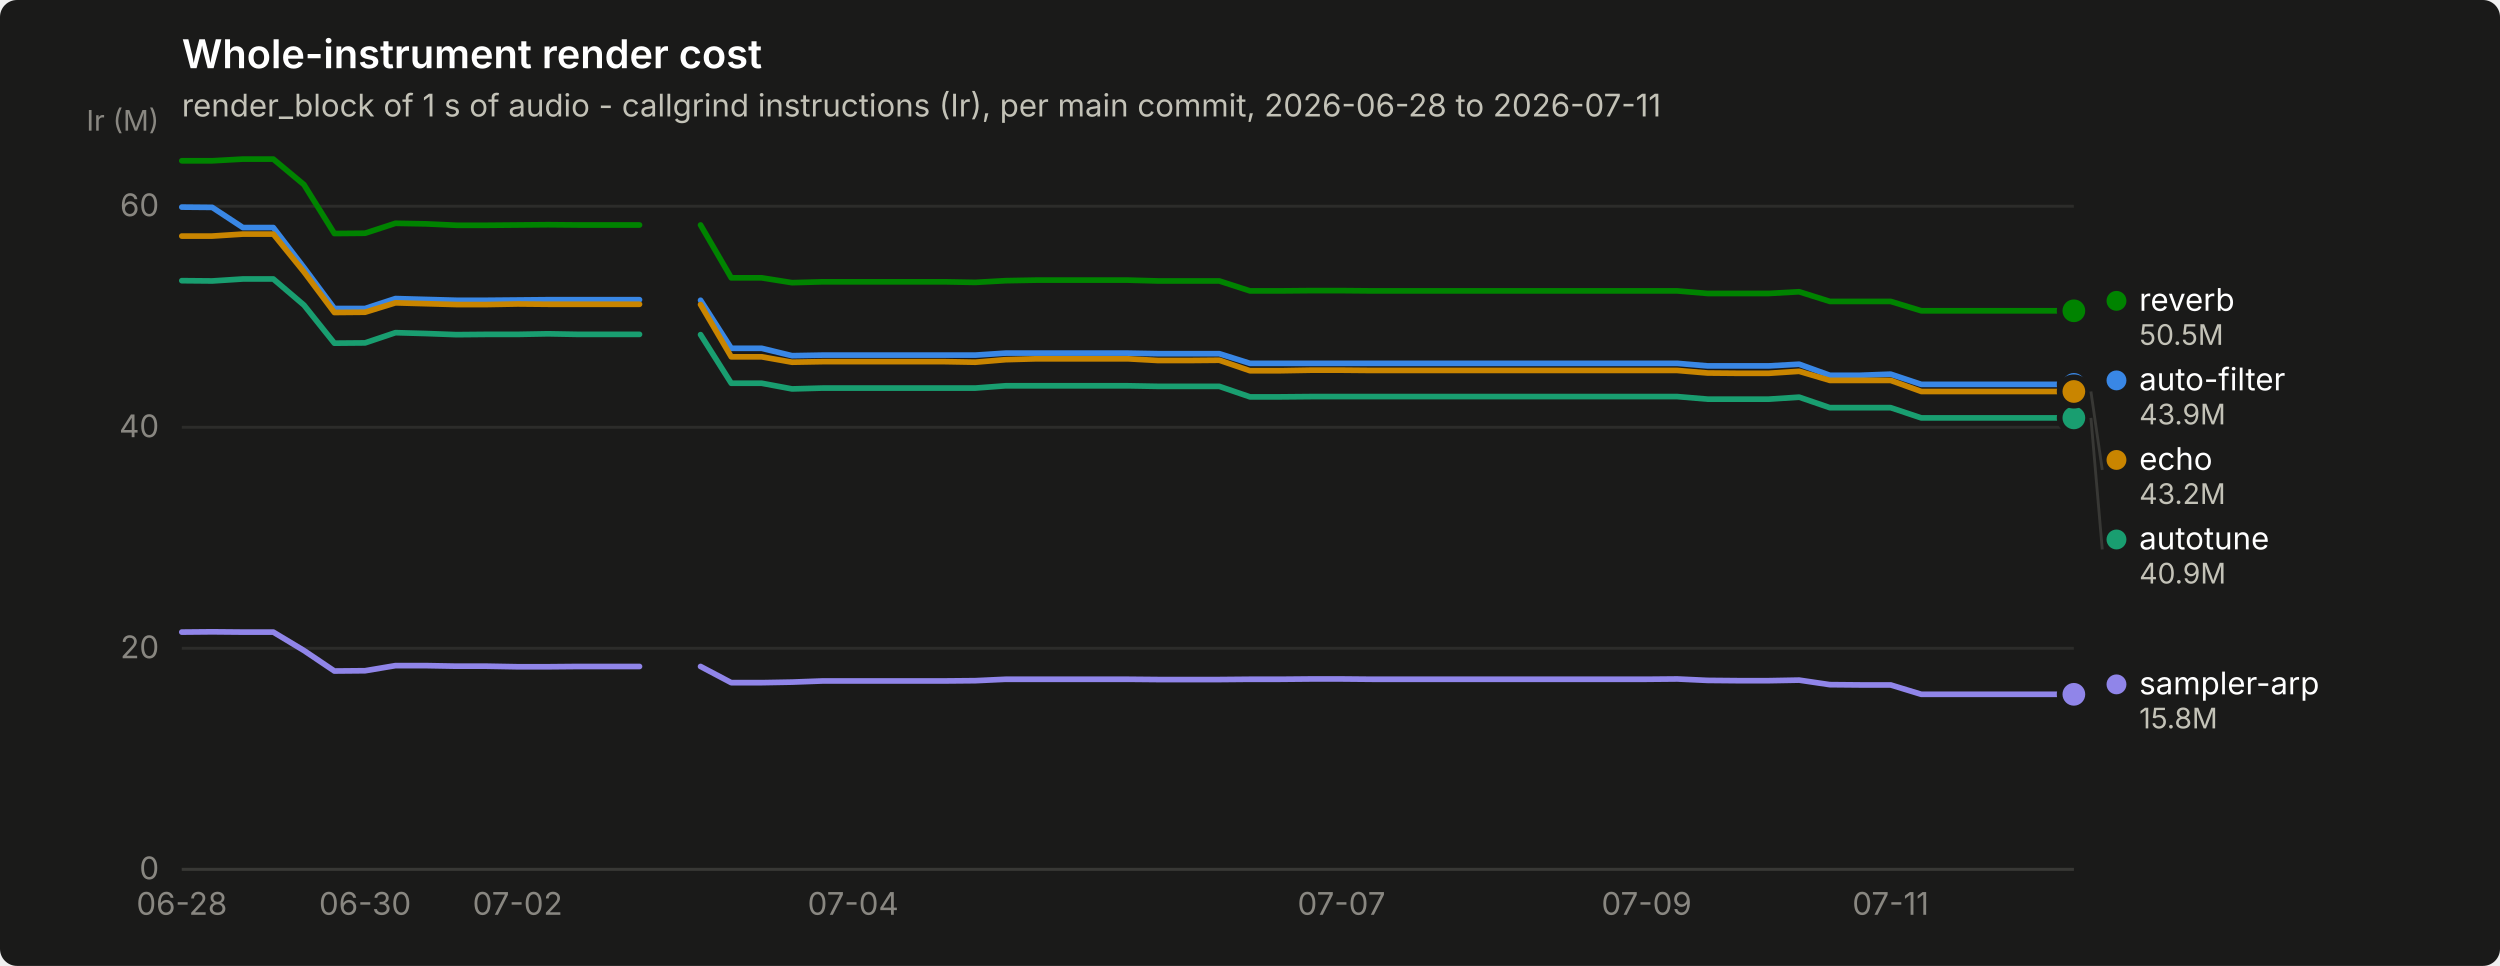
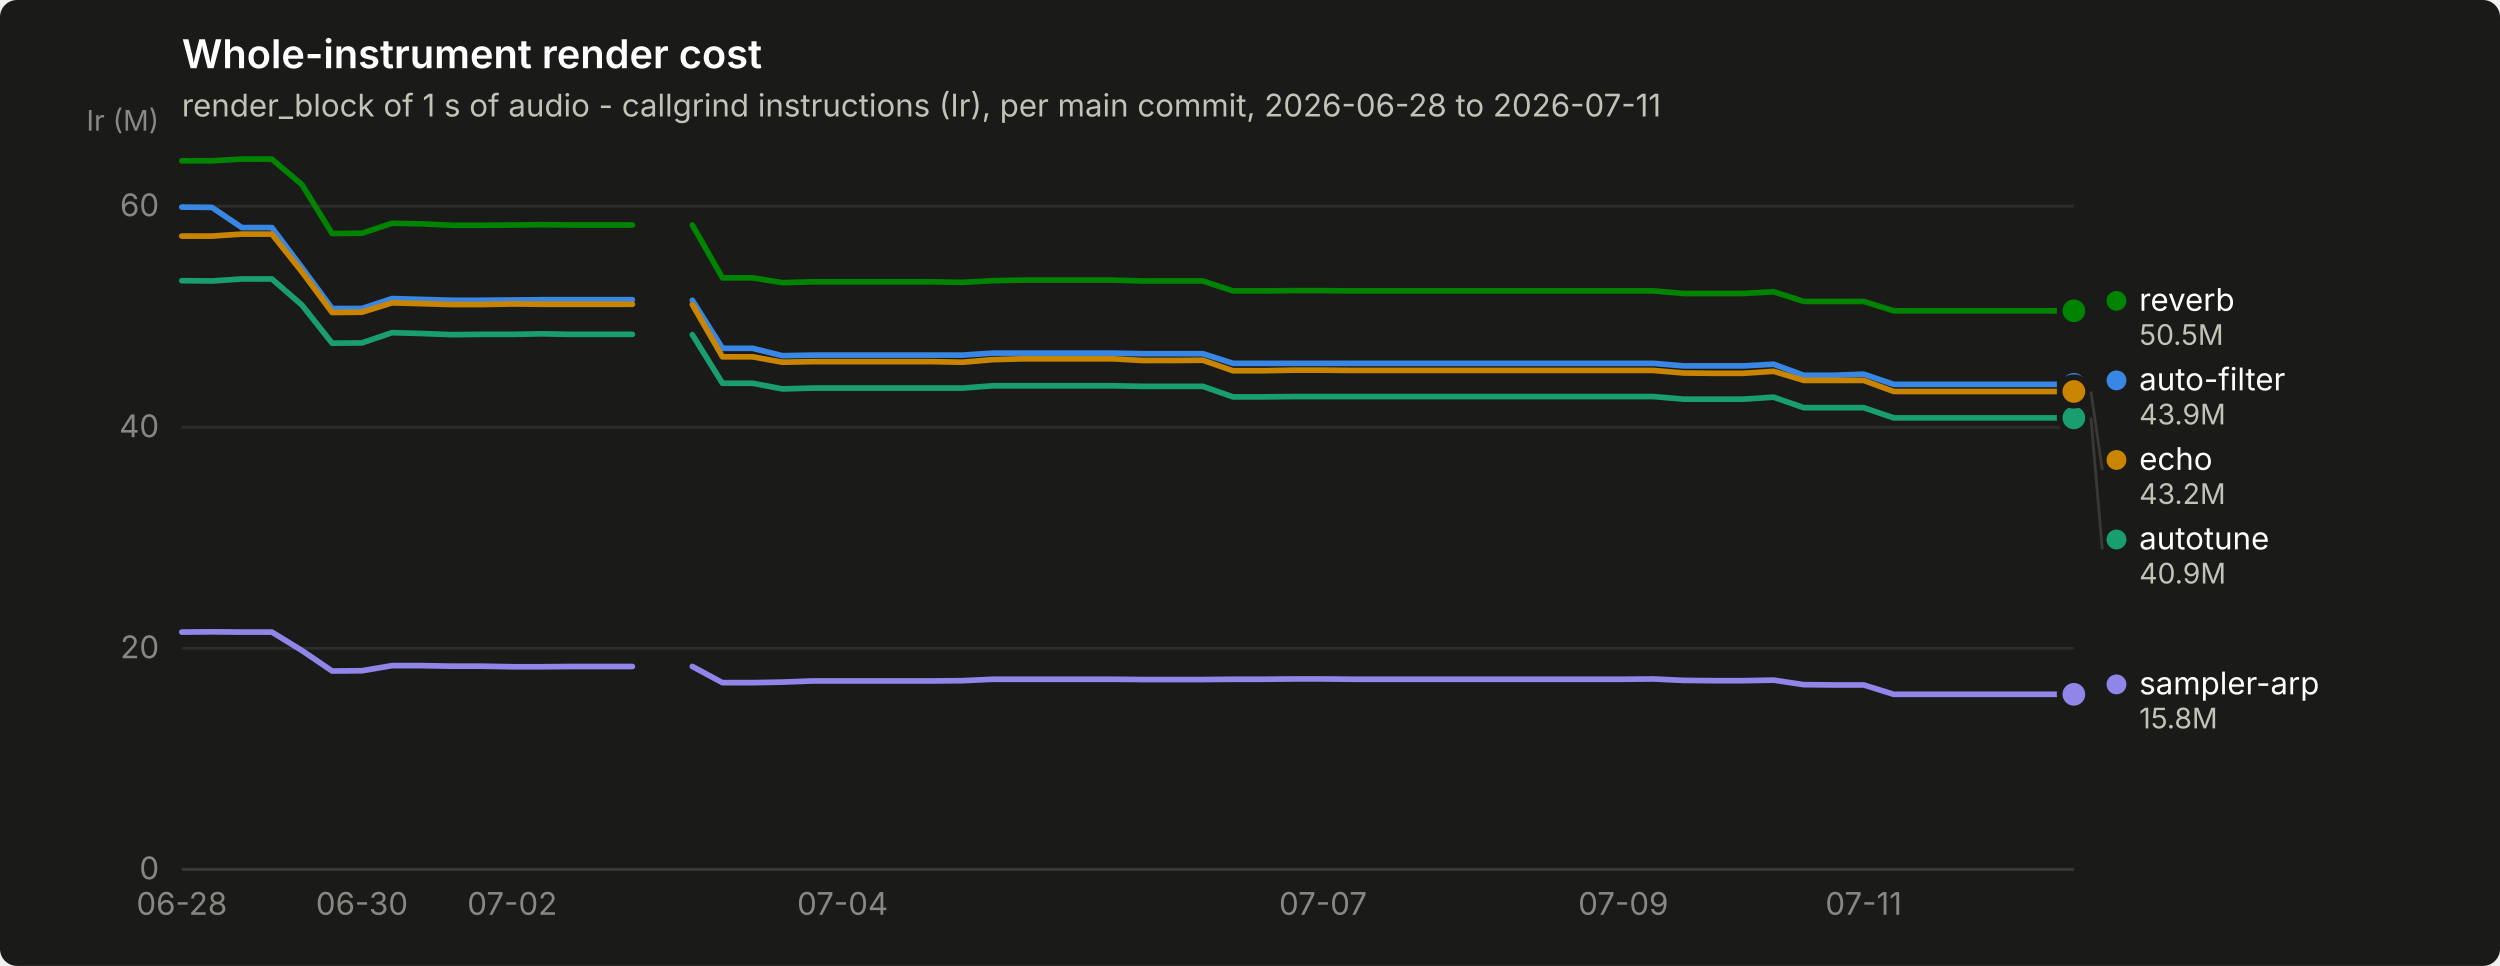
<svg xmlns="http://www.w3.org/2000/svg" width="880" height="340" viewBox="0 0 880 340" role="img" aria-label="Whole-instrument render cost">
  <rect width="880" height="340" rx="6" fill="#1a1a19" />
  <text x="64" y="24" font-family="system-ui, -apple-system, &quot;Segoe UI&quot;, sans-serif" font-size="14" font-weight="600" fill="#ffffff">Whole-instrument render cost</text>
  <text x="64" y="41" font-family="system-ui, -apple-system, &quot;Segoe UI&quot;, sans-serif" font-size="11" fill="#c3c2b7">render_block of 1 s of audio - callgrind instructions (Ir), per main commit, 2026-06-28 to 2026-07-11</text>
  <line x1="64" y1="306.0" x2="730" y2="306.0" stroke="#2c2c2a" stroke-width="1" />
  <text x="56" y="309.5" text-anchor="end" font-family="system-ui, -apple-system, &quot;Segoe UI&quot;, sans-serif" font-size="11" style="font-variant-numeric: tabular-nums" fill="#898781">0</text>
  <line x1="64" y1="228.2" x2="730" y2="228.2" stroke="#2c2c2a" stroke-width="1" />
  <text x="56" y="231.7" text-anchor="end" font-family="system-ui, -apple-system, &quot;Segoe UI&quot;, sans-serif" font-size="11" style="font-variant-numeric: tabular-nums" fill="#898781">20</text>
  <line x1="64" y1="150.4" x2="730" y2="150.4" stroke="#2c2c2a" stroke-width="1" />
  <text x="56" y="153.9" text-anchor="end" font-family="system-ui, -apple-system, &quot;Segoe UI&quot;, sans-serif" font-size="11" style="font-variant-numeric: tabular-nums" fill="#898781">40</text>
  <line x1="64" y1="72.6" x2="730" y2="72.6" stroke="#2c2c2a" stroke-width="1" />
  <text x="56" y="76.1" text-anchor="end" font-family="system-ui, -apple-system, &quot;Segoe UI&quot;, sans-serif" font-size="11" style="font-variant-numeric: tabular-nums" fill="#898781">60</text>
  <text x="56" y="46" text-anchor="end" font-family="system-ui, -apple-system, &quot;Segoe UI&quot;, sans-serif" font-size="10" fill="#898781">Ir (M)</text>
  <line x1="64" y1="306" x2="730" y2="306" stroke="#383835" stroke-width="1" />
  <text x="64.0" y="322" text-anchor="middle" font-family="system-ui, -apple-system, &quot;Segoe UI&quot;, sans-serif" font-size="11" style="font-variant-numeric: tabular-nums" fill="#898781">06-28</text>
-   <text x="128.5" y="322" text-anchor="middle" font-family="system-ui, -apple-system, &quot;Segoe UI&quot;, sans-serif" font-size="11" style="font-variant-numeric: tabular-nums" fill="#898781">06-30</text>
-   <text x="182.2" y="322" text-anchor="middle" font-family="system-ui, -apple-system, &quot;Segoe UI&quot;, sans-serif" font-size="11" style="font-variant-numeric: tabular-nums" fill="#898781">07-02</text>
-   <text x="300.3" y="322" text-anchor="middle" font-family="system-ui, -apple-system, &quot;Segoe UI&quot;, sans-serif" font-size="11" style="font-variant-numeric: tabular-nums" fill="#898781">07-04</text>
-   <text x="472.2" y="322" text-anchor="middle" font-family="system-ui, -apple-system, &quot;Segoe UI&quot;, sans-serif" font-size="11" style="font-variant-numeric: tabular-nums" fill="#898781">07-07</text>
-   <text x="579.6" y="322" text-anchor="middle" font-family="system-ui, -apple-system, &quot;Segoe UI&quot;, sans-serif" font-size="11" style="font-variant-numeric: tabular-nums" fill="#898781">07-09</text>
-   <text x="665.5" y="322" text-anchor="middle" font-family="system-ui, -apple-system, &quot;Segoe UI&quot;, sans-serif" font-size="11" style="font-variant-numeric: tabular-nums" fill="#898781">07-11</text>
-   <path d="M64.0,72.9 L74.7,73.0 L85.5,80.1 L96.2,80.1 L107.0,94.2 L117.7,108.6 L128.5,108.6 L139.2,105.1 L149.9,105.4 L160.7,105.7 L171.4,105.7 L182.2,105.6 L192.9,105.5 L203.6,105.5 L214.4,105.5 L225.1,105.5" fill="none" stroke="#3987e5" stroke-width="2" stroke-linejoin="round" stroke-linecap="round" />
-   <path d="M246.6,105.7 L257.4,122.6 L268.1,122.6 L278.8,125.2 L289.6,125.0 L300.3,125.0 L311.1,125.0 L321.8,125.0 L332.5,125.0 L343.3,125.0 L354.0,124.3 L364.8,124.3 L375.5,124.3 L386.3,124.3 L397.0,124.3 L407.7,124.5 L418.5,124.5 L429.2,124.5 L440.0,127.9 L450.7,127.9 L461.5,127.9 L472.2,127.9 L482.9,127.9 L493.7,127.9 L504.4,127.9 L515.2,127.9 L525.9,127.9 L536.6,127.9 L547.4,127.9 L558.1,127.9 L568.9,127.9 L579.6,127.9 L590.4,127.9 L601.1,128.8 L611.8,128.8 L622.6,128.8 L633.3,128.2 L644.1,132.1 L654.8,132.1 L665.5,131.7 L676.3,135.3 L687.0,135.3 L697.8,135.3 L708.5,135.3 L719.3,135.3 L730.0,135.3" fill="none" stroke="#3987e5" stroke-width="2" stroke-linejoin="round" stroke-linecap="round" />
+   <text x="127.4" y="322" text-anchor="middle" font-family="system-ui, -apple-system, &quot;Segoe UI&quot;, sans-serif" font-size="11" style="font-variant-numeric: tabular-nums" fill="#898781">06-30</text>
+   <text x="180.3" y="322" text-anchor="middle" font-family="system-ui, -apple-system, &quot;Segoe UI&quot;, sans-serif" font-size="11" style="font-variant-numeric: tabular-nums" fill="#898781">07-02</text>
+   <text x="296.6" y="322" text-anchor="middle" font-family="system-ui, -apple-system, &quot;Segoe UI&quot;, sans-serif" font-size="11" style="font-variant-numeric: tabular-nums" fill="#898781">07-04</text>
+   <text x="465.7" y="322" text-anchor="middle" font-family="system-ui, -apple-system, &quot;Segoe UI&quot;, sans-serif" font-size="11" style="font-variant-numeric: tabular-nums" fill="#898781">07-07</text>
+   <text x="571.4" y="322" text-anchor="middle" font-family="system-ui, -apple-system, &quot;Segoe UI&quot;, sans-serif" font-size="11" style="font-variant-numeric: tabular-nums" fill="#898781">07-09</text>
+   <text x="656.0" y="322" text-anchor="middle" font-family="system-ui, -apple-system, &quot;Segoe UI&quot;, sans-serif" font-size="11" style="font-variant-numeric: tabular-nums" fill="#898781">07-11</text>
+   <path d="M64.0,72.9 L74.6,73.0 L85.1,80.1 L95.7,80.1 L106.3,94.2 L116.9,108.6 L127.4,108.6 L138.0,105.1 L148.6,105.4 L159.1,105.7 L169.7,105.7 L180.3,105.6 L190.9,105.5 L201.4,105.5 L212.0,105.5 L222.6,105.5" fill="none" stroke="#3987e5" stroke-width="2" stroke-linejoin="round" stroke-linecap="round" />
+   <path d="M243.7,105.7 L254.3,122.6 L264.9,122.6 L275.4,125.2 L286.0,125.0 L296.6,125.0 L307.1,125.0 L317.7,125.0 L328.3,125.0 L338.9,125.0 L349.4,124.3 L360.0,124.3 L370.6,124.3 L381.1,124.3 L391.7,124.3 L402.3,124.5 L412.9,124.5 L423.4,124.5 L434.0,127.9 L444.6,127.9 L455.1,127.9 L465.7,127.9 L476.3,127.9 L486.9,127.9 L497.4,127.9 L508.0,127.9 L518.6,127.9 L529.1,127.9 L539.7,127.9 L550.3,127.9 L560.9,127.9 L571.4,127.9 L582.0,127.9 L592.6,128.8 L603.1,128.8 L613.7,128.8 L624.3,128.2 L634.9,132.1 L645.4,132.1 L656.0,131.7 L666.6,135.3 L677.1,135.3 L687.7,135.3 L698.3,135.3 L708.9,135.3 L719.4,135.3 L730.0,135.3" fill="none" stroke="#3987e5" stroke-width="2" stroke-linejoin="round" stroke-linecap="round" />
  <circle cx="730.0" cy="135.3" r="6" fill="#1a1a19" />
  <circle cx="730.0" cy="135.3" r="4" fill="#3987e5" />
-   <path d="M64.0,98.8 L74.7,98.9 L85.5,98.2 L96.2,98.2 L107.0,107.4 L117.7,120.8 L128.5,120.7 L139.2,117.1 L149.9,117.4 L160.7,117.8 L171.4,117.7 L182.2,117.7 L192.9,117.5 L203.6,117.7 L214.4,117.7 L225.1,117.7" fill="none" stroke="#199e70" stroke-width="2" stroke-linejoin="round" stroke-linecap="round" />
-   <path d="M246.6,117.8 L257.4,134.9 L268.1,134.9 L278.8,136.9 L289.6,136.6 L300.3,136.6 L311.1,136.6 L321.8,136.6 L332.5,136.6 L343.3,136.6 L354.0,135.8 L364.8,135.8 L375.5,135.8 L386.3,135.8 L397.0,135.8 L407.7,136.0 L418.5,136.0 L429.2,136.0 L440.0,139.7 L450.7,139.7 L461.5,139.6 L472.2,139.6 L482.9,139.6 L493.7,139.6 L504.4,139.6 L515.2,139.6 L525.9,139.6 L536.6,139.6 L547.4,139.6 L558.1,139.6 L568.9,139.6 L579.6,139.6 L590.4,139.6 L601.1,140.5 L611.8,140.5 L622.6,140.5 L633.3,139.8 L644.1,143.5 L654.8,143.5 L665.5,143.5 L676.3,147.1 L687.0,147.1 L697.8,147.1 L708.5,147.1 L719.3,147.1 L730.0,147.1" fill="none" stroke="#199e70" stroke-width="2" stroke-linejoin="round" stroke-linecap="round" />
+   <path d="M64.0,98.8 L74.6,98.9 L85.1,98.2 L95.7,98.2 L106.3,107.4 L116.9,120.8 L127.4,120.7 L138.0,117.1 L148.6,117.4 L159.1,117.8 L169.7,117.7 L180.3,117.7 L190.9,117.5 L201.4,117.7 L212.0,117.7 L222.6,117.7" fill="none" stroke="#199e70" stroke-width="2" stroke-linejoin="round" stroke-linecap="round" />
+   <path d="M243.7,117.8 L254.3,134.9 L264.9,134.9 L275.4,136.9 L286.0,136.6 L296.6,136.6 L307.1,136.6 L317.7,136.6 L328.3,136.6 L338.9,136.6 L349.4,135.8 L360.0,135.8 L370.6,135.8 L381.1,135.8 L391.7,135.8 L402.3,136.0 L412.9,136.0 L423.4,136.0 L434.0,139.7 L444.6,139.7 L455.1,139.6 L465.7,139.6 L476.3,139.6 L486.9,139.6 L497.4,139.6 L508.0,139.6 L518.6,139.6 L529.1,139.6 L539.7,139.6 L550.3,139.6 L560.9,139.6 L571.4,139.6 L582.0,139.6 L592.6,140.5 L603.1,140.5 L613.7,140.5 L624.3,139.8 L634.9,143.5 L645.4,143.5 L656.0,143.5 L666.6,147.1 L677.1,147.1 L687.7,147.1 L698.3,147.1 L708.9,147.1 L719.4,147.1 L730.0,147.1" fill="none" stroke="#199e70" stroke-width="2" stroke-linejoin="round" stroke-linecap="round" />
  <circle cx="730.0" cy="147.1" r="6" fill="#1a1a19" />
  <circle cx="730.0" cy="147.1" r="4" fill="#199e70" />
-   <path d="M64.0,83.1 L74.7,83.1 L85.5,82.4 L96.2,82.4 L107.0,95.7 L117.7,110.0 L128.5,109.9 L139.2,106.6 L149.9,106.9 L160.7,107.2 L171.4,107.2 L182.2,107.0 L192.9,107.1 L203.6,107.1 L214.4,107.1 L225.1,107.1" fill="none" stroke="#c98500" stroke-width="2" stroke-linejoin="round" stroke-linecap="round" />
-   <path d="M246.6,107.2 L257.4,125.6 L268.1,125.6 L278.8,127.5 L289.6,127.3 L300.3,127.3 L311.1,127.3 L321.8,127.3 L332.5,127.3 L343.3,127.5 L354.0,126.6 L364.8,126.3 L375.5,126.3 L386.3,126.3 L397.0,126.3 L407.7,126.9 L418.5,126.9 L429.2,126.8 L440.0,130.5 L450.7,130.5 L461.5,130.3 L472.2,130.3 L482.9,130.4 L493.7,130.4 L504.4,130.4 L515.2,130.4 L525.9,130.4 L536.6,130.4 L547.4,130.4 L558.1,130.4 L568.9,130.4 L579.6,130.4 L590.4,130.4 L601.1,131.3 L611.8,131.4 L622.6,131.4 L633.3,130.7 L644.1,133.9 L654.8,133.9 L665.5,133.9 L676.3,137.8 L687.0,137.8 L697.8,137.8 L708.5,137.8 L719.3,137.8 L730.0,137.8" fill="none" stroke="#c98500" stroke-width="2" stroke-linejoin="round" stroke-linecap="round" />
+   <path d="M64.0,83.1 L74.6,83.1 L85.1,82.4 L95.7,82.4 L106.3,95.7 L116.9,110.0 L127.4,109.9 L138.0,106.6 L148.6,106.9 L159.1,107.2 L169.7,107.2 L180.3,107.0 L190.9,107.1 L201.4,107.1 L212.0,107.1 L222.6,107.1" fill="none" stroke="#c98500" stroke-width="2" stroke-linejoin="round" stroke-linecap="round" />
+   <path d="M243.7,107.2 L254.3,125.6 L264.9,125.6 L275.4,127.5 L286.0,127.3 L296.6,127.3 L307.1,127.3 L317.7,127.3 L328.3,127.3 L338.9,127.5 L349.4,126.6 L360.0,126.3 L370.6,126.3 L381.1,126.3 L391.7,126.3 L402.3,126.9 L412.9,126.9 L423.4,126.8 L434.0,130.5 L444.6,130.5 L455.1,130.3 L465.7,130.3 L476.3,130.4 L486.9,130.4 L497.4,130.4 L508.0,130.4 L518.6,130.4 L529.1,130.4 L539.7,130.4 L550.3,130.4 L560.9,130.4 L571.4,130.4 L582.0,130.4 L592.6,131.3 L603.1,131.4 L613.7,131.4 L624.3,130.7 L634.9,133.9 L645.4,133.9 L656.0,133.9 L666.6,137.8 L677.1,137.8 L687.7,137.8 L698.3,137.8 L708.9,137.8 L719.4,137.8 L730.0,137.8" fill="none" stroke="#c98500" stroke-width="2" stroke-linejoin="round" stroke-linecap="round" />
  <circle cx="730.0" cy="137.8" r="6" fill="#1a1a19" />
  <circle cx="730.0" cy="137.8" r="4" fill="#c98500" />
-   <path d="M64.0,56.6 L74.7,56.6 L85.5,56.0 L96.2,56.0 L107.0,65.0 L117.7,82.2 L128.5,82.1 L139.2,78.6 L149.9,78.8 L160.7,79.3 L171.4,79.3 L182.2,79.2 L192.9,79.1 L203.6,79.2 L214.4,79.2 L225.1,79.2" fill="none" stroke="#008300" stroke-width="2" stroke-linejoin="round" stroke-linecap="round" />
-   <path d="M246.6,79.2 L257.4,97.8 L268.1,97.8 L278.8,99.5 L289.6,99.2 L300.3,99.2 L311.1,99.2 L321.8,99.2 L332.5,99.2 L343.3,99.4 L354.0,98.8 L364.8,98.6 L375.5,98.6 L386.3,98.6 L397.0,98.6 L407.7,98.9 L418.5,98.9 L429.2,98.9 L440.0,102.4 L450.7,102.4 L461.5,102.3 L472.2,102.3 L482.9,102.4 L493.7,102.4 L504.4,102.4 L515.2,102.4 L525.9,102.4 L536.6,102.4 L547.4,102.4 L558.1,102.4 L568.9,102.4 L579.6,102.4 L590.4,102.4 L601.1,103.3 L611.8,103.3 L622.6,103.3 L633.3,102.7 L644.1,106.1 L654.8,106.1 L665.5,106.1 L676.3,109.4 L687.0,109.4 L697.8,109.4 L708.5,109.4 L719.3,109.4 L730.0,109.4" fill="none" stroke="#008300" stroke-width="2" stroke-linejoin="round" stroke-linecap="round" />
+   <path d="M64.0,56.6 L74.6,56.6 L85.1,56.0 L95.7,56.0 L106.3,65.0 L116.9,82.2 L127.4,82.1 L138.0,78.6 L148.6,78.8 L159.1,79.3 L169.7,79.3 L180.3,79.2 L190.9,79.1 L201.4,79.2 L212.0,79.2 L222.6,79.2" fill="none" stroke="#008300" stroke-width="2" stroke-linejoin="round" stroke-linecap="round" />
+   <path d="M243.7,79.2 L254.3,97.8 L264.9,97.8 L275.4,99.5 L286.0,99.2 L296.6,99.2 L307.1,99.2 L317.7,99.2 L328.3,99.2 L338.9,99.4 L349.4,98.8 L360.0,98.6 L370.6,98.6 L381.1,98.6 L391.7,98.6 L402.3,98.9 L412.9,98.9 L423.4,98.9 L434.0,102.4 L444.6,102.4 L455.1,102.3 L465.7,102.3 L476.3,102.4 L486.9,102.4 L497.4,102.4 L508.0,102.4 L518.6,102.4 L529.1,102.4 L539.7,102.4 L550.3,102.4 L560.9,102.4 L571.4,102.4 L582.0,102.4 L592.6,103.3 L603.1,103.3 L613.7,103.3 L624.3,102.7 L634.9,106.1 L645.4,106.1 L656.0,106.1 L666.6,109.4 L677.1,109.4 L687.7,109.4 L698.3,109.4 L708.9,109.4 L719.4,109.4 L730.0,109.4" fill="none" stroke="#008300" stroke-width="2" stroke-linejoin="round" stroke-linecap="round" />
  <circle cx="730.0" cy="109.4" r="6" fill="#1a1a19" />
  <circle cx="730.0" cy="109.4" r="4" fill="#008300" />
-   <path d="M64.0,222.5 L74.7,222.4 L85.5,222.5 L96.2,222.5 L107.0,229.0 L117.7,236.2 L128.5,236.1 L139.2,234.3 L149.9,234.3 L160.7,234.5 L171.4,234.5 L182.2,234.7 L192.9,234.7 L203.6,234.6 L214.4,234.6 L225.1,234.6" fill="none" stroke="#9085e9" stroke-width="2" stroke-linejoin="round" stroke-linecap="round" />
-   <path d="M246.6,234.6 L257.4,240.3 L268.1,240.3 L278.8,240.1 L289.6,239.7 L300.3,239.7 L311.1,239.7 L321.8,239.7 L332.5,239.7 L343.3,239.6 L354.0,239.1 L364.8,239.1 L375.5,239.1 L386.3,239.1 L397.0,239.1 L407.7,239.2 L418.5,239.2 L429.2,239.2 L440.0,239.1 L450.7,239.1 L461.5,239.0 L472.2,239.0 L482.9,239.1 L493.7,239.1 L504.4,239.1 L515.2,239.1 L525.9,239.1 L536.6,239.1 L547.4,239.1 L558.1,239.1 L568.9,239.1 L579.6,239.1 L590.4,239.0 L601.1,239.5 L611.8,239.6 L622.6,239.6 L633.3,239.4 L644.1,241.0 L654.8,241.1 L665.5,241.1 L676.3,244.4 L687.0,244.4 L697.8,244.4 L708.5,244.4 L719.3,244.4 L730.0,244.4" fill="none" stroke="#9085e9" stroke-width="2" stroke-linejoin="round" stroke-linecap="round" />
+   <path d="M64.0,222.5 L74.6,222.4 L85.1,222.5 L95.7,222.5 L106.3,229.0 L116.9,236.2 L127.4,236.1 L138.0,234.3 L148.6,234.3 L159.1,234.5 L169.7,234.5 L180.3,234.7 L190.9,234.7 L201.4,234.6 L212.0,234.6 L222.6,234.6" fill="none" stroke="#9085e9" stroke-width="2" stroke-linejoin="round" stroke-linecap="round" />
+   <path d="M243.7,234.6 L254.3,240.3 L264.9,240.3 L275.4,240.1 L286.0,239.7 L296.6,239.7 L307.1,239.7 L317.7,239.7 L328.3,239.7 L338.9,239.6 L349.4,239.1 L360.0,239.1 L370.6,239.1 L381.1,239.1 L391.7,239.1 L402.3,239.2 L412.9,239.2 L423.4,239.2 L434.0,239.1 L444.6,239.1 L455.1,239.0 L465.7,239.0 L476.3,239.1 L486.9,239.1 L497.4,239.1 L508.0,239.1 L518.6,239.1 L529.1,239.1 L539.7,239.1 L550.3,239.1 L560.9,239.1 L571.4,239.1 L582.0,239.0 L592.6,239.5 L603.1,239.6 L613.7,239.6 L624.3,239.4 L634.9,241.0 L645.4,241.1 L656.0,241.1 L666.6,244.4 L677.1,244.4 L687.7,244.4 L698.3,244.4 L708.9,244.4 L719.4,244.4 L730.0,244.4" fill="none" stroke="#9085e9" stroke-width="2" stroke-linejoin="round" stroke-linecap="round" />
  <circle cx="730.0" cy="244.4" r="6" fill="#1a1a19" />
  <circle cx="730.0" cy="244.4" r="4" fill="#9085e9" />
  <circle cx="745.0" cy="105.9" r="3.5" fill="#008300" />
  <text x="753.0" y="109.4" font-family="system-ui, -apple-system, &quot;Segoe UI&quot;, sans-serif" font-size="11" fill="#ffffff">reverb</text>
  <text x="753.0" y="121.4" font-family="system-ui, -apple-system, &quot;Segoe UI&quot;, sans-serif" font-size="10" style="font-variant-numeric: tabular-nums" fill="#c3c2b7">50.5M</text>
  <circle cx="745.0" cy="133.9" r="3.5" fill="#3987e5" />
  <text x="753.0" y="137.4" font-family="system-ui, -apple-system, &quot;Segoe UI&quot;, sans-serif" font-size="11" fill="#ffffff">auto-filter</text>
  <text x="753.0" y="149.4" font-family="system-ui, -apple-system, &quot;Segoe UI&quot;, sans-serif" font-size="10" style="font-variant-numeric: tabular-nums" fill="#c3c2b7">43.9M</text>
  <line x1="736.0" y1="137.8" x2="740.0" y2="165.4" stroke="#383835" stroke-width="1" />
  <circle cx="745.0" cy="161.9" r="3.5" fill="#c98500" />
  <text x="753.0" y="165.4" font-family="system-ui, -apple-system, &quot;Segoe UI&quot;, sans-serif" font-size="11" fill="#ffffff">echo</text>
  <text x="753.0" y="177.4" font-family="system-ui, -apple-system, &quot;Segoe UI&quot;, sans-serif" font-size="10" style="font-variant-numeric: tabular-nums" fill="#c3c2b7">43.2M</text>
  <line x1="736.0" y1="147.1" x2="740.0" y2="193.4" stroke="#383835" stroke-width="1" />
  <circle cx="745.0" cy="189.9" r="3.5" fill="#199e70" />
  <text x="753.0" y="193.4" font-family="system-ui, -apple-system, &quot;Segoe UI&quot;, sans-serif" font-size="11" fill="#ffffff">autotune</text>
  <text x="753.0" y="205.4" font-family="system-ui, -apple-system, &quot;Segoe UI&quot;, sans-serif" font-size="10" style="font-variant-numeric: tabular-nums" fill="#c3c2b7">40.9M</text>
  <circle cx="745.0" cy="240.9" r="3.5" fill="#9085e9" />
  <text x="753.0" y="244.4" font-family="system-ui, -apple-system, &quot;Segoe UI&quot;, sans-serif" font-size="11" fill="#ffffff">sampler-arp</text>
  <text x="753.0" y="256.4" font-family="system-ui, -apple-system, &quot;Segoe UI&quot;, sans-serif" font-size="10" style="font-variant-numeric: tabular-nums" fill="#c3c2b7">15.8M</text>
</svg>
